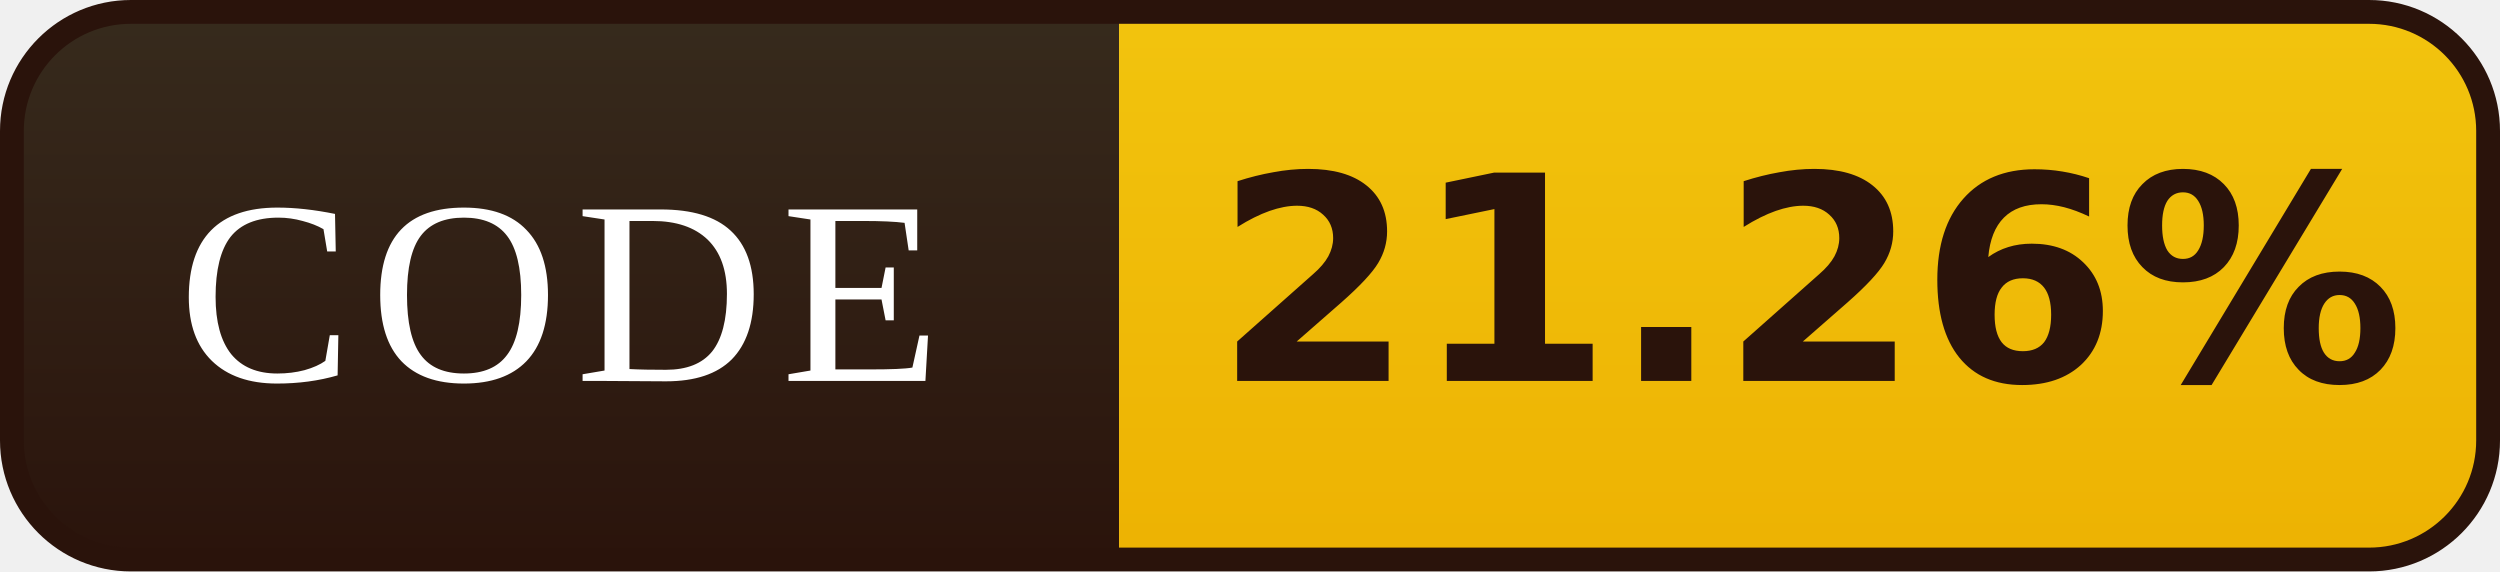
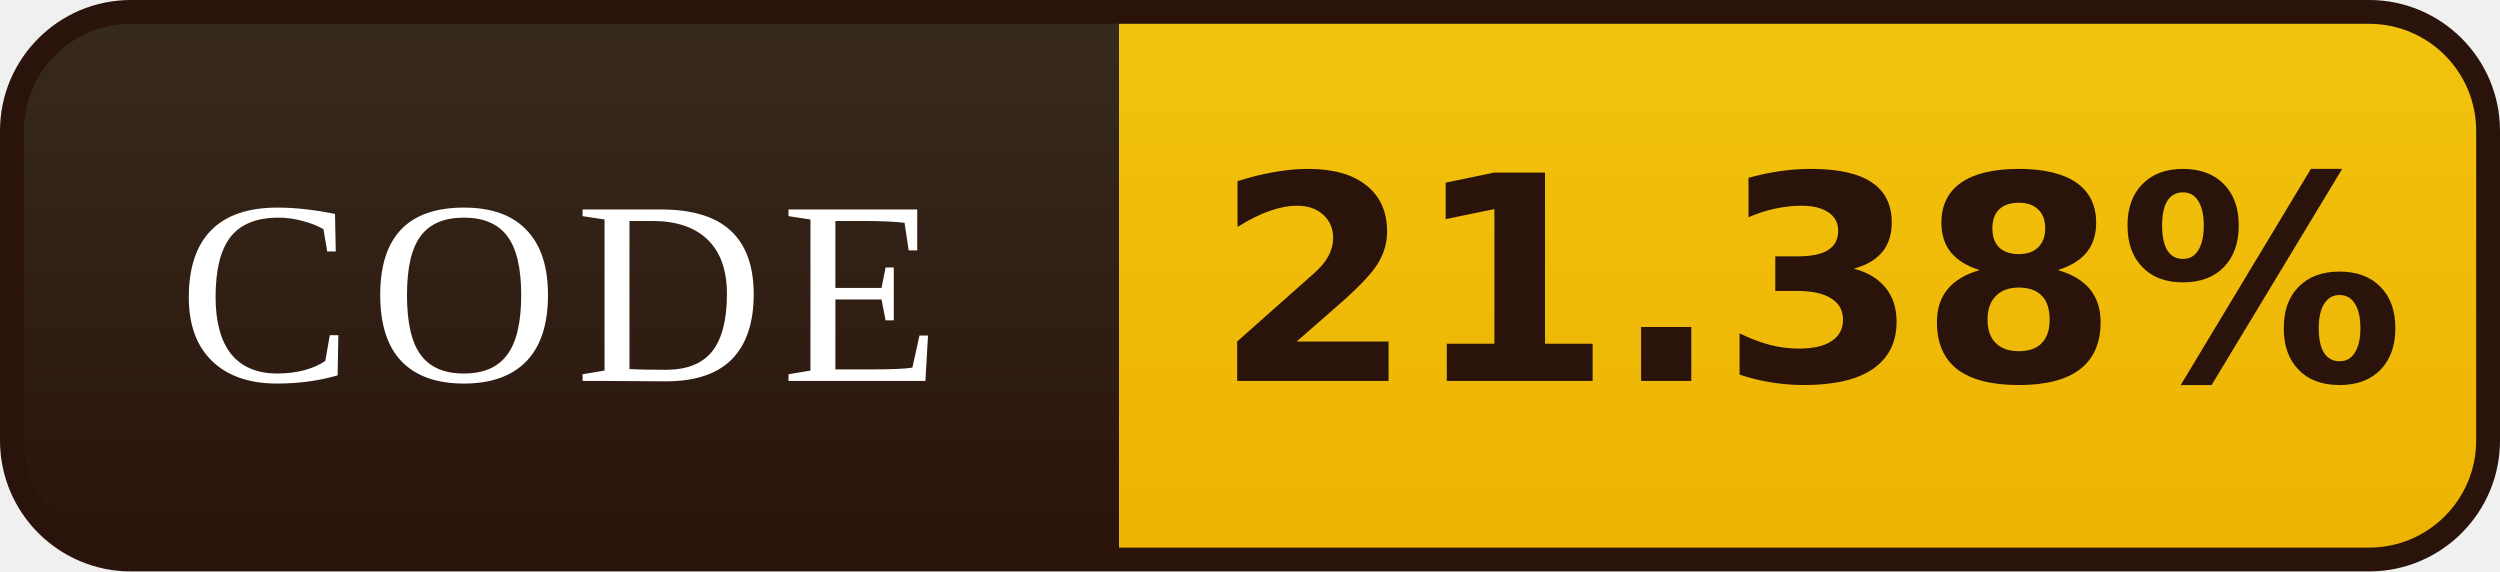
- <svg xmlns="http://www.w3.org/2000/svg" width="105" height="24" viewBox="0 0 105 24" role="img" aria-label="CODE: 21.26%">
+ <svg xmlns="http://www.w3.org/2000/svg" width="105" height="24" viewBox="0 0 105 24" role="img" aria-label="CODE: 21.38%">
  <defs>
    <linearGradient id="l" x1="0" y1="0" x2="0" y2="1">
      <stop offset="0" stop-color="#372B1D" />
      <stop offset="1" stop-color="#2A130B" />
    </linearGradient>
    <linearGradient id="v" x1="0" y1="0" x2="0" y2="1">
      <stop offset="0" stop-color="#F2C40E" />
      <stop offset="1" stop-color="#EDB202" />
    </linearGradient>
    <clipPath id="r">
      <rect x="0.5" y="0.5" width="104" height="23" rx="5" />
    </clipPath>
  </defs>
  <g clip-path="url(#r)">
    <rect width="47" height="24" fill="url(#l)" />
    <rect x="47" width="58" height="24" fill="url(#v)" />
  </g>
  <rect x="0.5" y="0.5" width="104" height="23" rx="5" fill="none" stroke="#2A130B" />
  <g font-family="Georgia,'Times New Roman',serif" font-size="11" letter-spacing="0.7" fill="#FFFFFF" text-anchor="middle">
    <text x="23.5" y="16">CODE</text>
  </g>
  <g font-family="Verdana,'DejaVu Sans',sans-serif" font-size="12" font-weight="bold" fill="#2A130B" text-anchor="middle">
-     <text x="76.0" y="16">21.26%</text>
+     <text x="76.0" y="16">21.38%</text>
  </g>
</svg>
